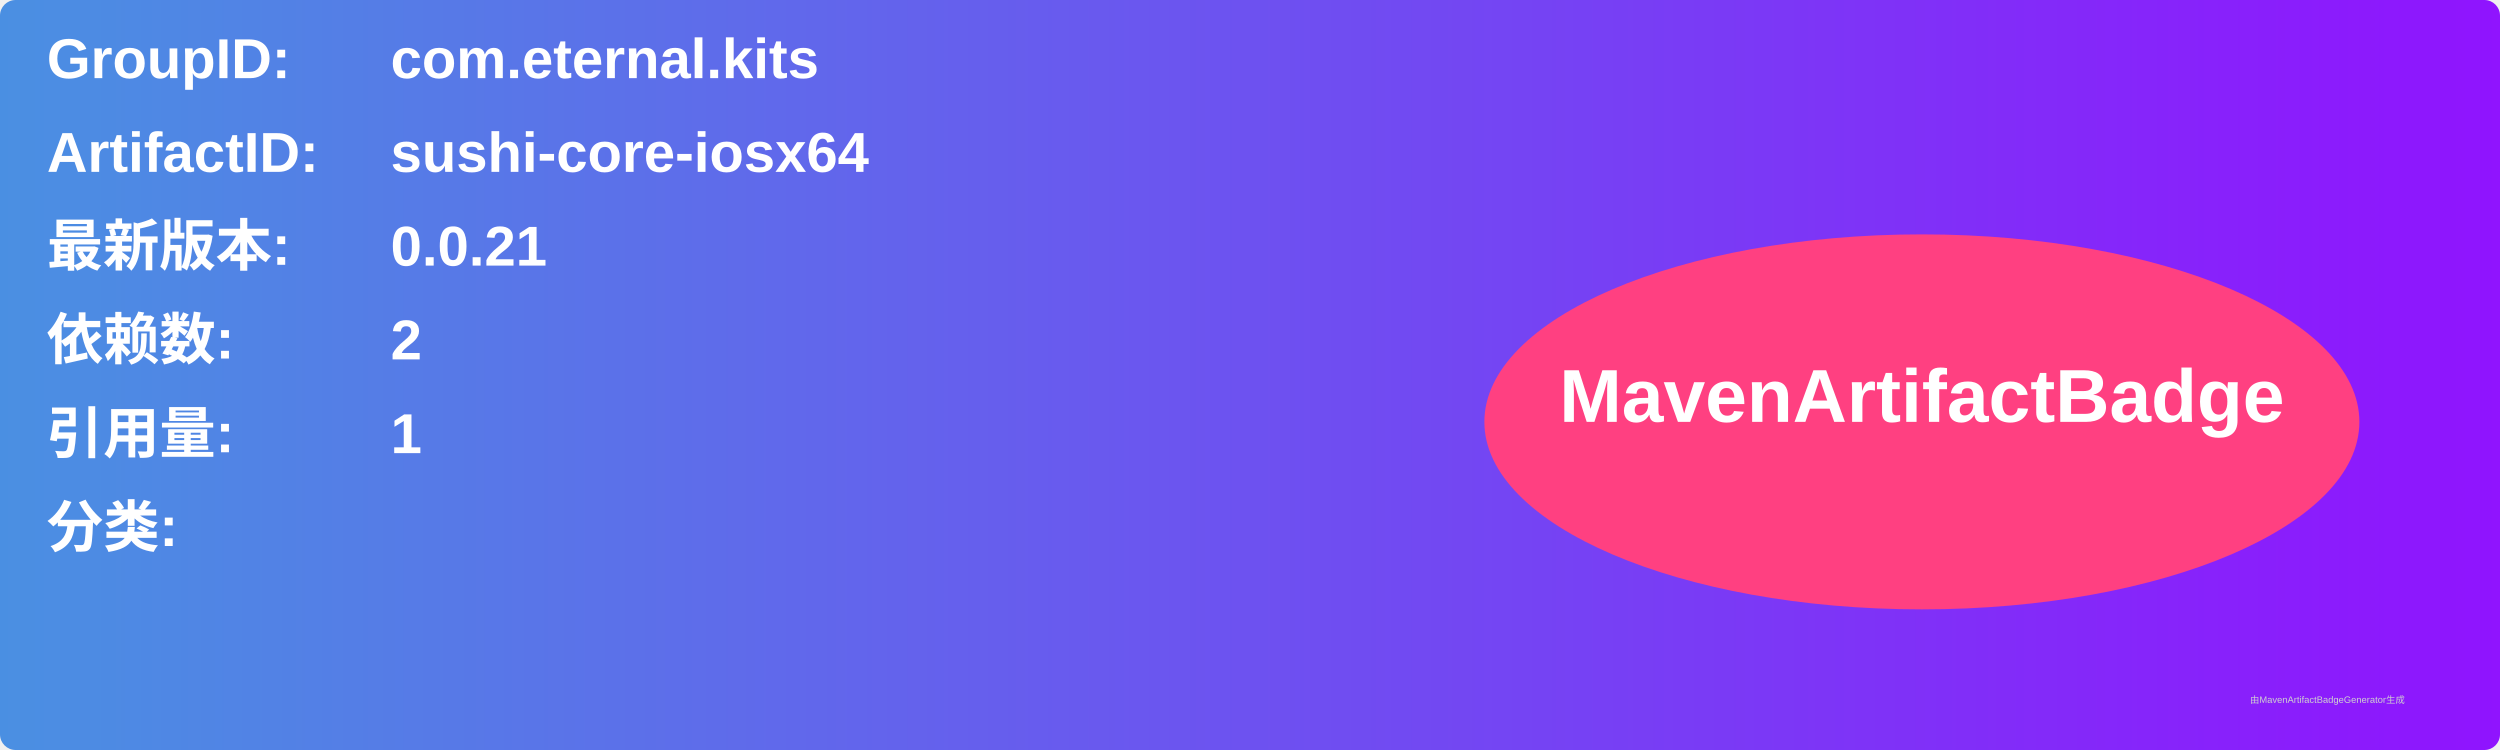
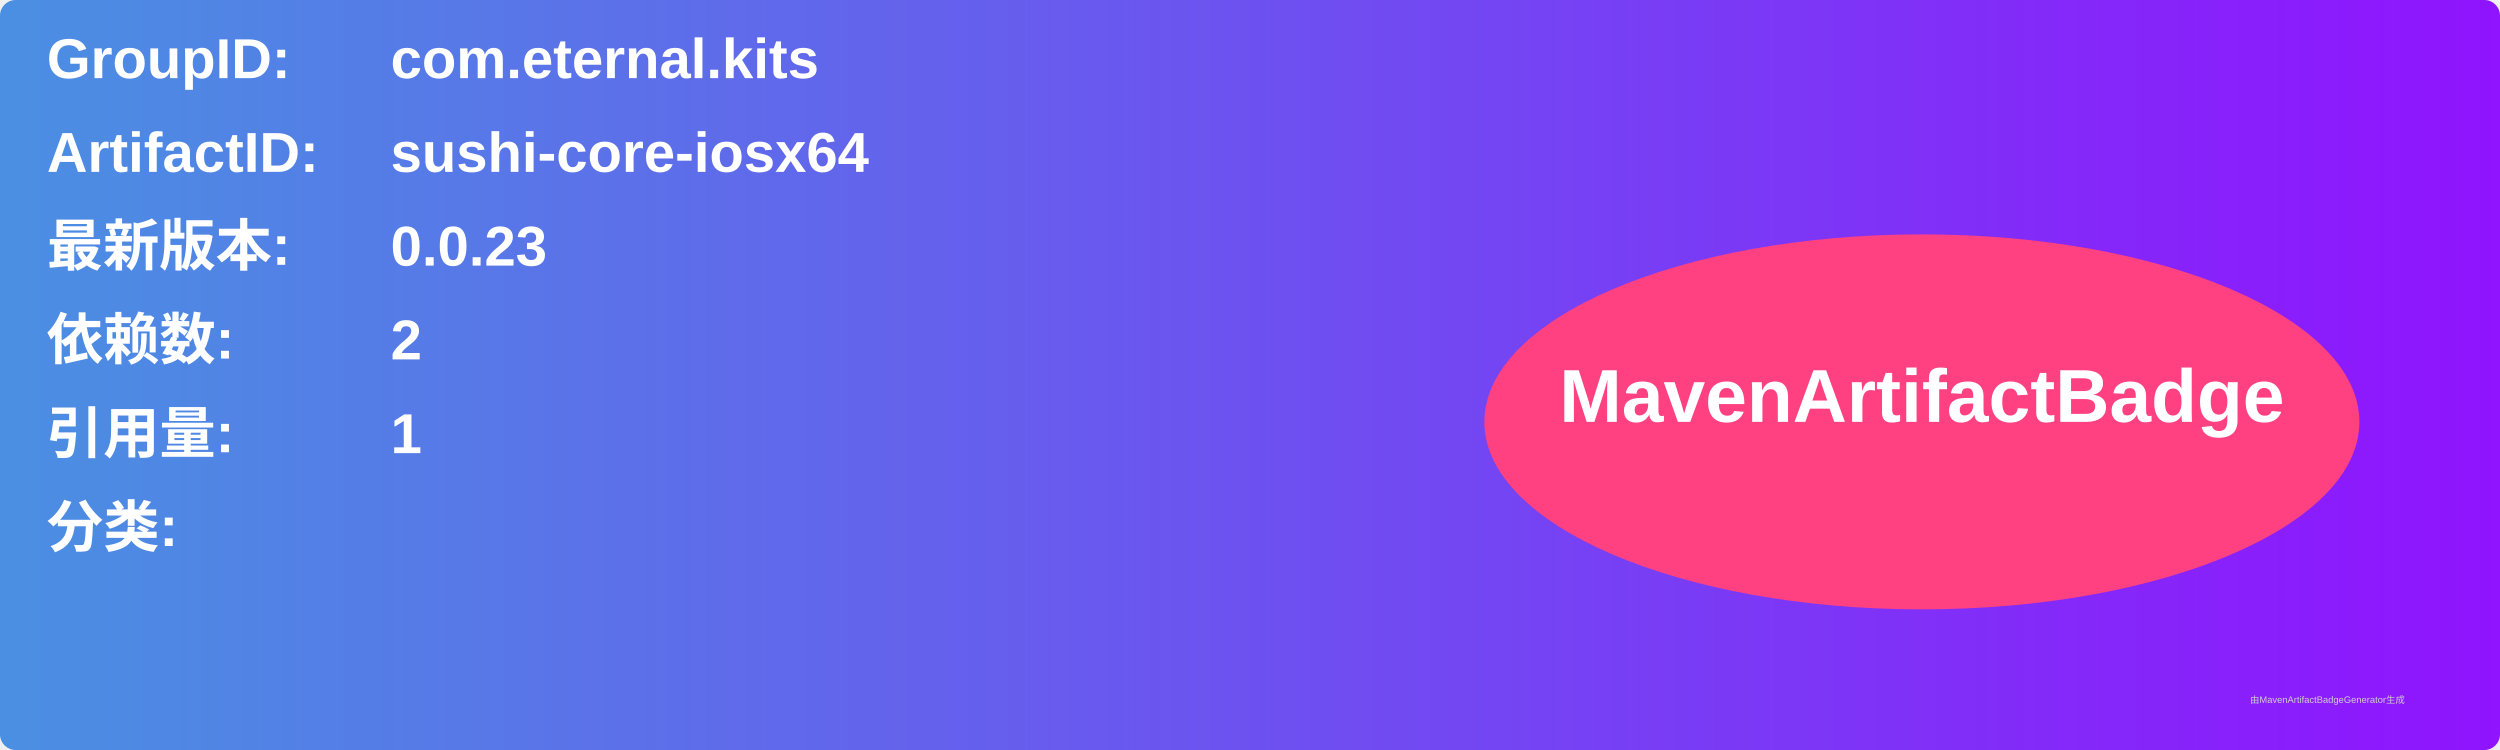
<svg xmlns="http://www.w3.org/2000/svg" width="800" height="240" viewBox="0 0 800 240">
  <linearGradient id="grad" x1="0%" y1="0%" x2="100%" y2="0%">
    <stop offset="0%" stop-color="#4a90e2" />
    <stop offset="100%" stop-color="#9013fe" />
  </linearGradient>
  <rect width="100%" height="100%" rx="5" ry="5" fill="url(#grad)" />
  <g transform="translate(15, 15)">
    <text x="0" y="10" font-family="Arial" font-size="18" fill="white" font-weight="bold" width="260">GroupID:</text>
    <text x="110" y="10" font-family="Arial" font-size="18" fill="white" font-weight="bold" width="460">com.eternal.kits</text>
    <text x="0" y="40" font-family="Arial" font-size="18" fill="white" font-weight="bold" width="260">ArtifactID:</text>
    <text x="110" y="40" font-family="Arial" font-size="18" fill="white" font-weight="bold" width="460">sushi-core-iosx64</text>
    <text x="0" y="70" font-family="Arial" font-size="18" fill="white" font-weight="bold">最新版本:</text>
    <text x="110" y="70" font-family="Arial" font-size="18" fill="white" font-weight="bold">
-       <tspan font-weight="bold">0.0.21</tspan>
+       <tspan font-weight="bold">0.0.23</tspan>
    </text>
    <text x="0" y="100" font-family="Arial" font-size="18" fill="white" font-weight="bold">依赖数: </text>
    <text x="110" y="100" font-family="Arial" font-size="18" fill="white">
      <tspan font-weight="bold">2</tspan>
    </text>
    <text x="0" y="130" font-family="Arial" font-size="18" fill="white" font-weight="bold">引用量: </text>
    <text x="110" y="130" font-family="Arial" font-size="18" fill="white">
      <tspan font-weight="bold">1</tspan>
    </text>
    <text x="0" y="160" font-family="Arial" font-size="18" fill="white" font-weight="bold">分类:</text>
    <text x="10" y="190" font-family="Arial" font-size="10" fill="white">
      <tspan font-weight="bold" />
    </text>
    <ellipse cx="600" cy="120" rx="140" ry="60" fill="#ff4081" />
    <text x="600" y="120" text-anchor="middle" font-family="Arial" font-size="24" fill="white" font-weight="bold">MavenArtifactBadge</text>
  </g>
  <text x="720" y="225" font-family="Arial" font-size="3" fill="#d0d0d0">由MavenArtifactBadgeGenerator生成</text>
</svg>
